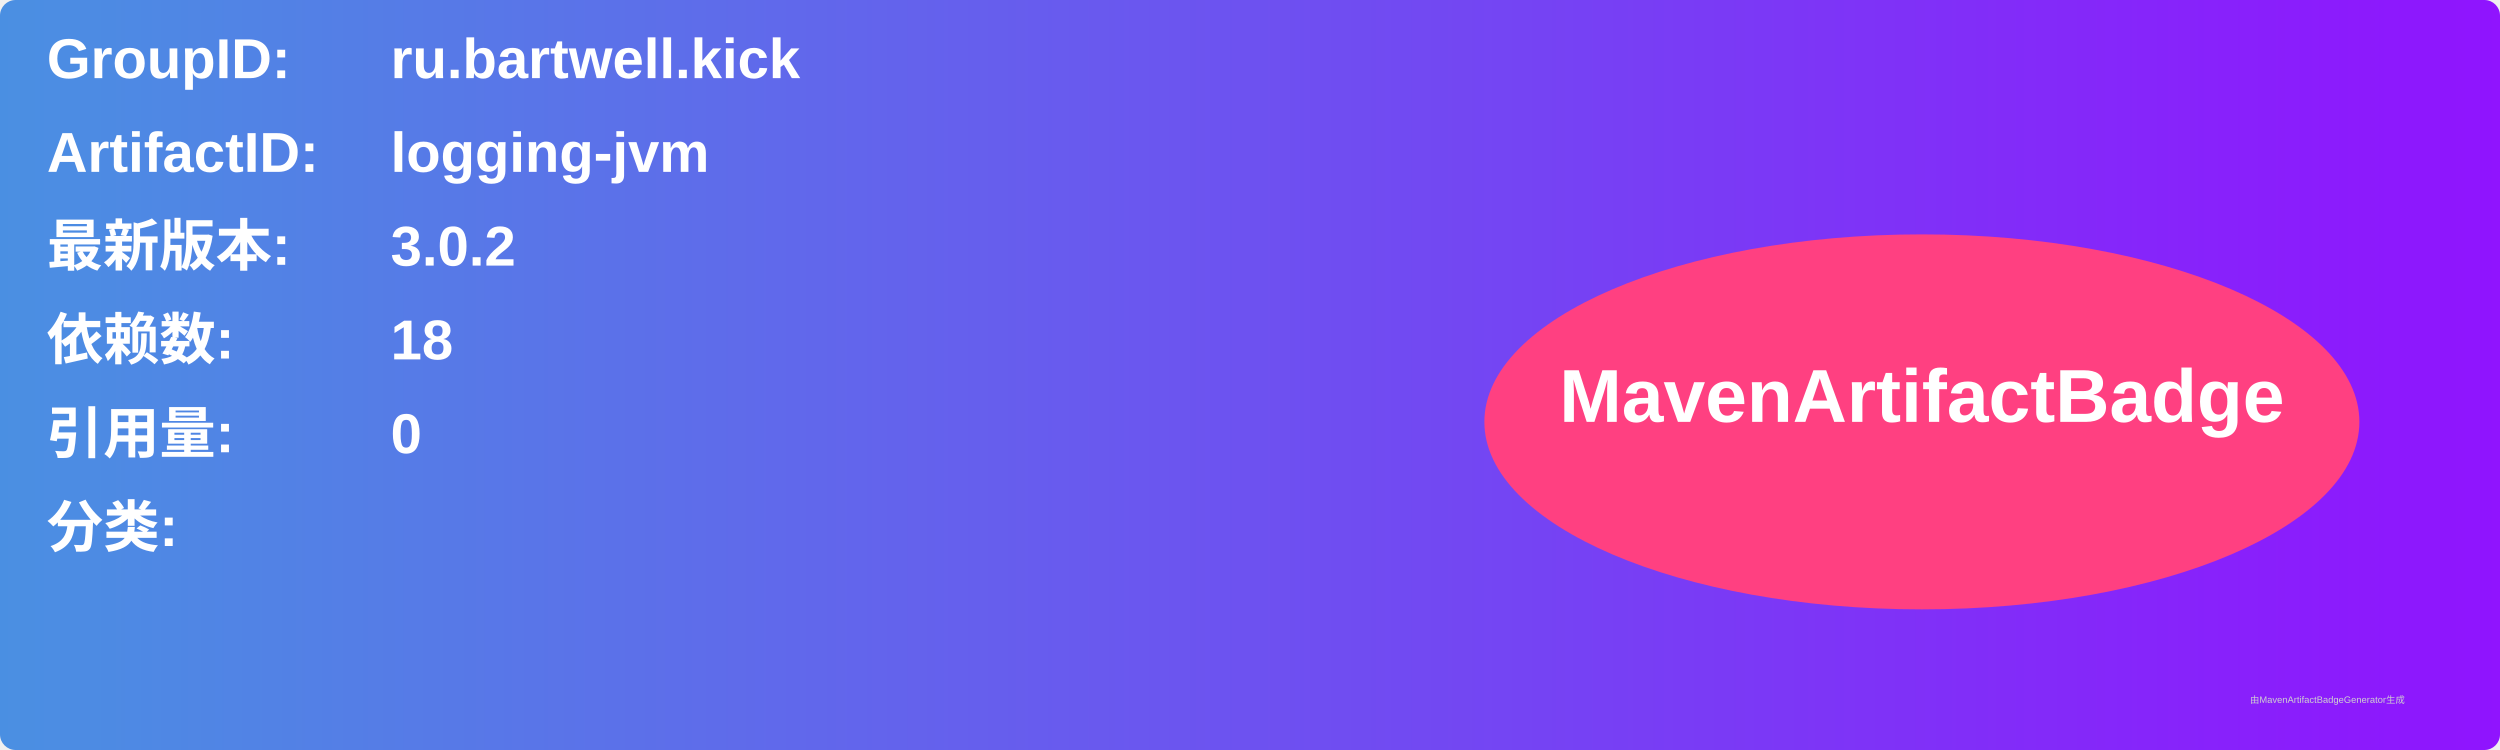
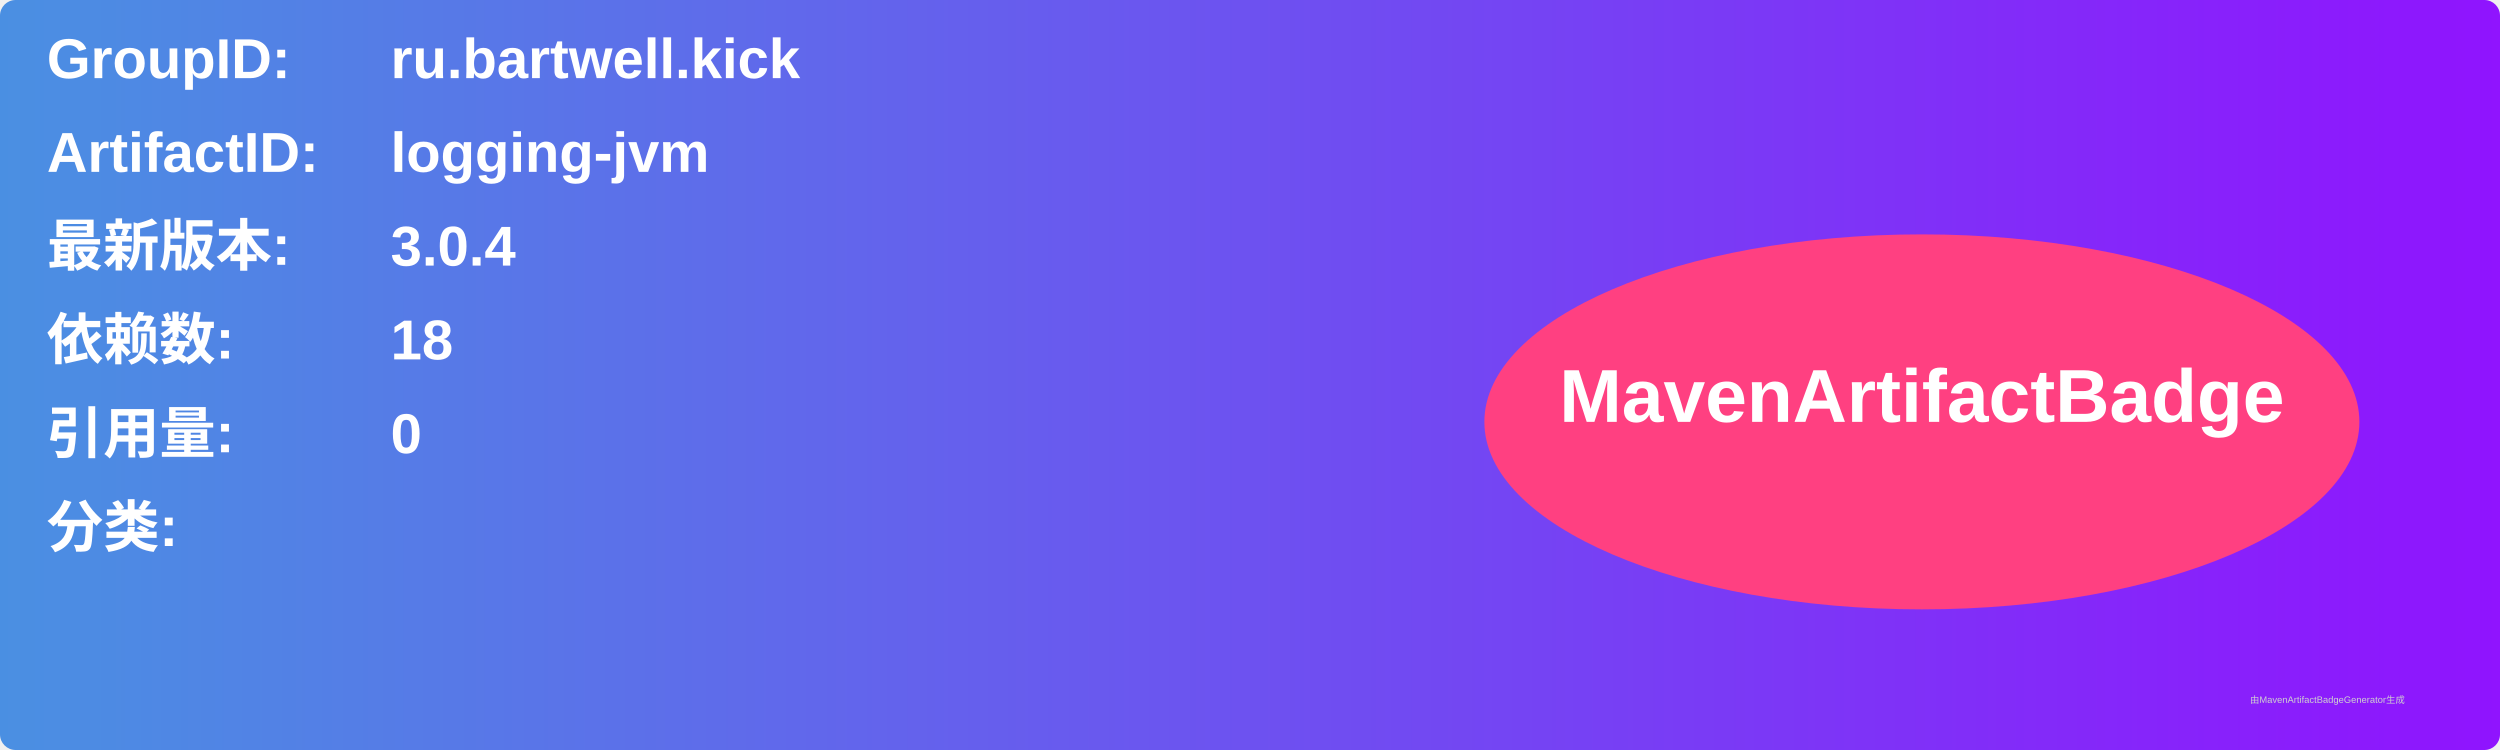
<svg xmlns="http://www.w3.org/2000/svg" width="800" height="240" viewBox="0 0 800 240">
  <linearGradient id="grad" x1="0%" y1="0%" x2="100%" y2="0%">
    <stop offset="0%" stop-color="#4a90e2" />
    <stop offset="100%" stop-color="#9013fe" />
  </linearGradient>
  <rect width="100%" height="100%" rx="5" ry="5" fill="url(#grad)" />
  <g transform="translate(15, 15)">
    <text x="0" y="10" font-family="Arial" font-size="18" fill="white" font-weight="bold" width="260">GroupID:</text>
    <text x="110" y="10" font-family="Arial" font-size="18" fill="white" font-weight="bold" width="460">ru.bartwell.kick</text>
    <text x="0" y="40" font-family="Arial" font-size="18" fill="white" font-weight="bold" width="260">ArtifactID:</text>
    <text x="110" y="40" font-family="Arial" font-size="18" fill="white" font-weight="bold" width="460">logging-jvm</text>
    <text x="0" y="70" font-family="Arial" font-size="18" fill="white" font-weight="bold">最新版本:</text>
    <text x="110" y="70" font-family="Arial" font-size="18" fill="white" font-weight="bold">
-       <tspan font-weight="bold">3.0.2</tspan>
+       <tspan font-weight="bold">3.0.4</tspan>
    </text>
    <text x="0" y="100" font-family="Arial" font-size="18" fill="white" font-weight="bold">依赖数: </text>
    <text x="110" y="100" font-family="Arial" font-size="18" fill="white">
      <tspan font-weight="bold">18</tspan>
    </text>
    <text x="0" y="130" font-family="Arial" font-size="18" fill="white" font-weight="bold">引用量: </text>
    <text x="110" y="130" font-family="Arial" font-size="18" fill="white">
      <tspan font-weight="bold">0</tspan>
    </text>
    <text x="0" y="160" font-family="Arial" font-size="18" fill="white" font-weight="bold">分类:</text>
    <text x="10" y="190" font-family="Arial" font-size="10" fill="white">
      <tspan font-weight="bold" />
    </text>
    <ellipse cx="600" cy="120" rx="140" ry="60" fill="#ff4081" />
    <text x="600" y="120" text-anchor="middle" font-family="Arial" font-size="24" fill="white" font-weight="bold">MavenArtifactBadge</text>
  </g>
  <text x="720" y="225" font-family="Arial" font-size="3" fill="#d0d0d0">由MavenArtifactBadgeGenerator生成</text>
</svg>
